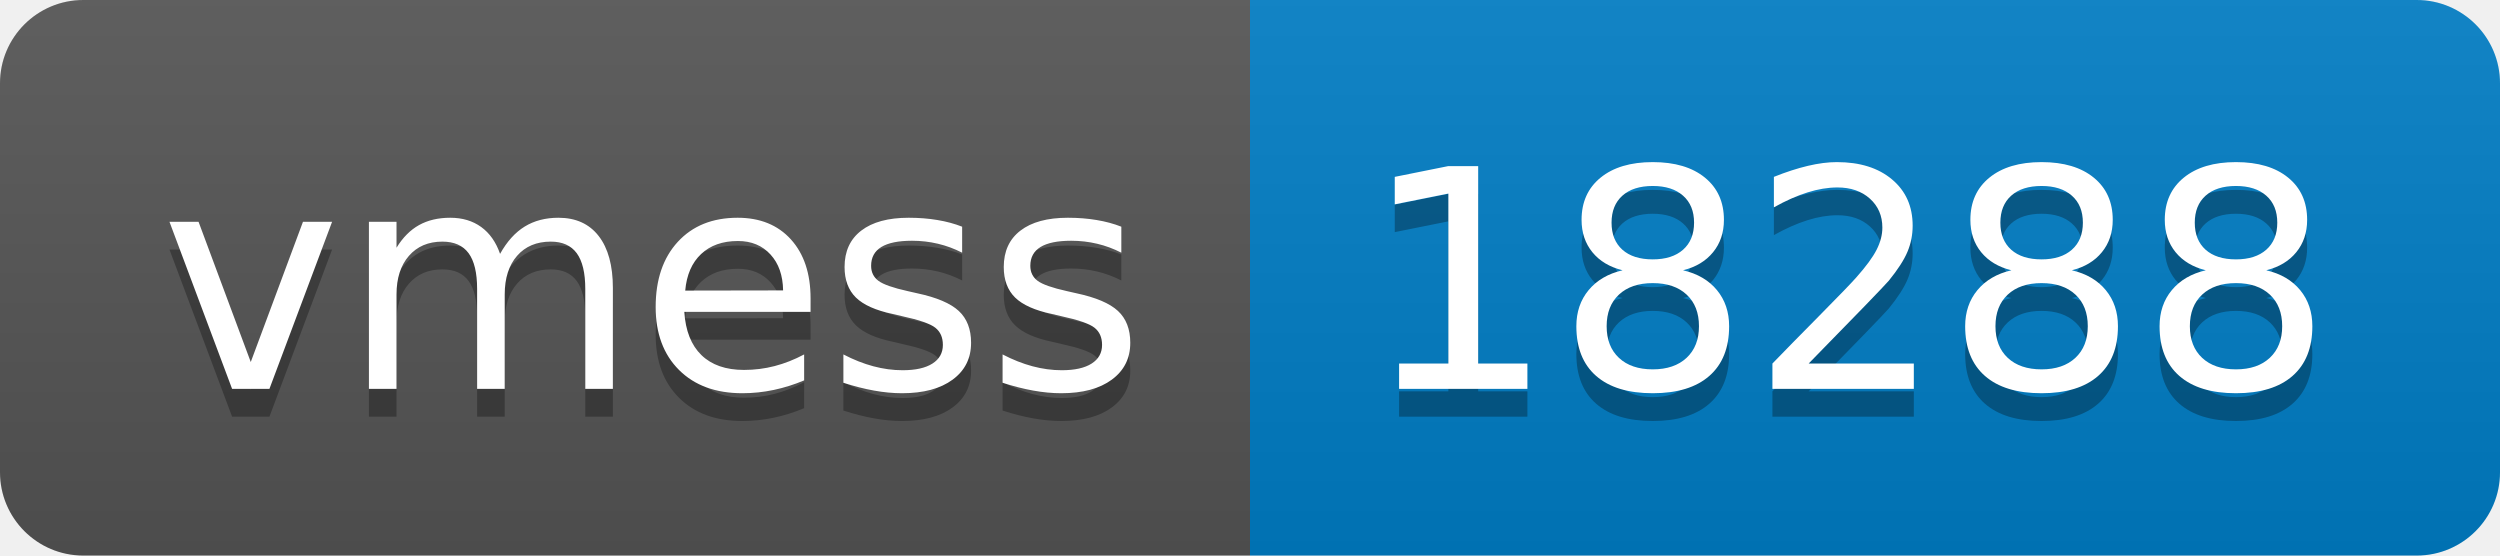
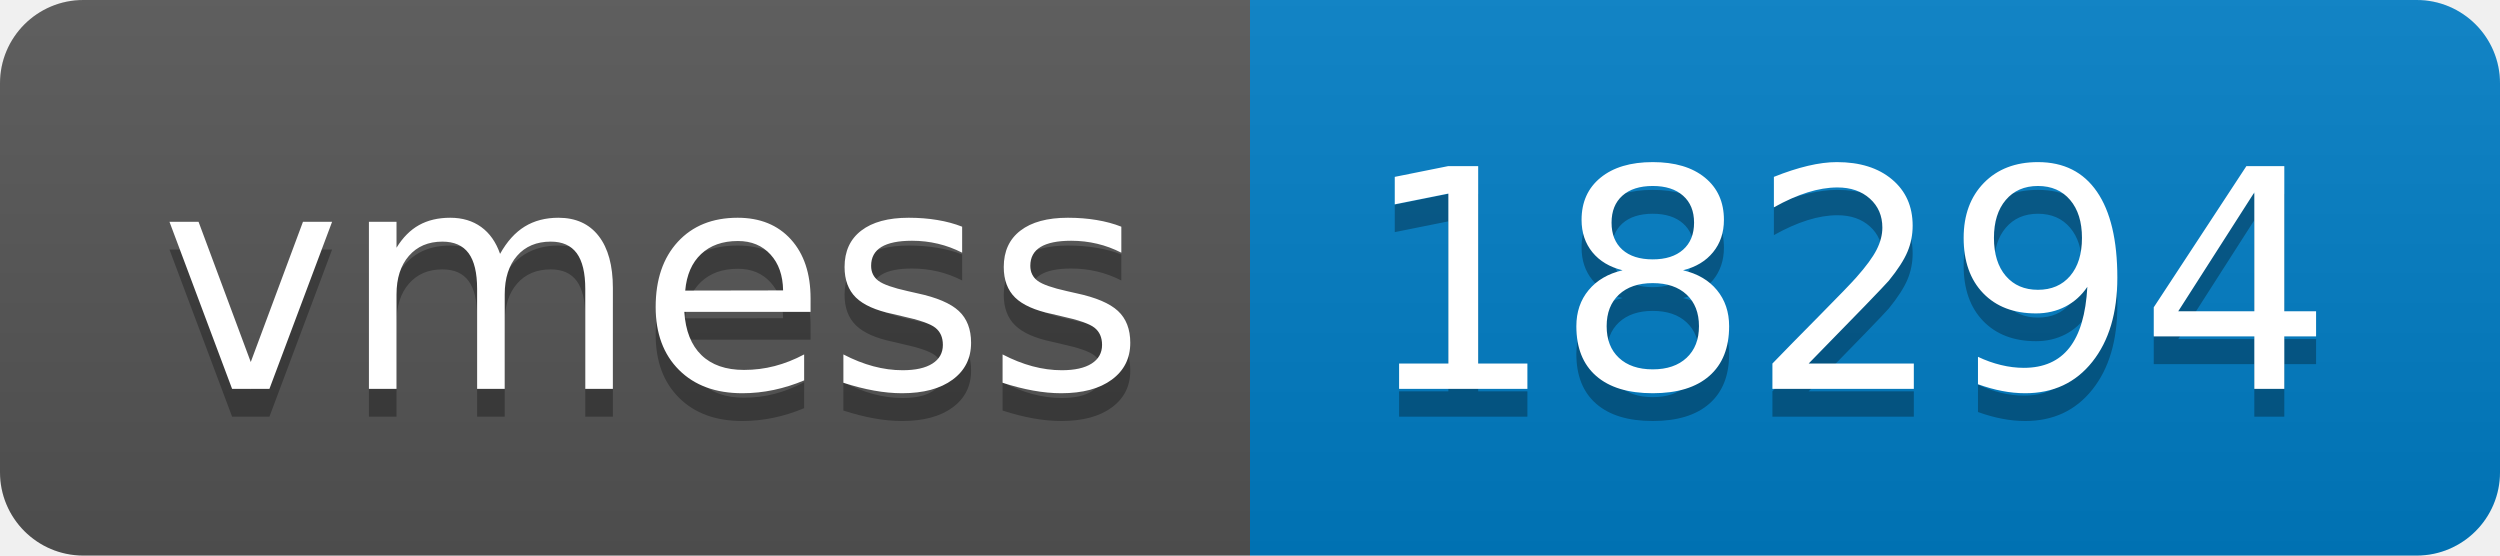
- <svg xmlns="http://www.w3.org/2000/svg" width="90" height="20" role="img" aria-label="vmess: 18288">
+ <svg xmlns="http://www.w3.org/2000/svg" width="90" height="20" role="img" aria-label="vmess: 18294">
  <linearGradient id="s" x2="0" y2="100%">
    <stop offset="0" stop-color="#bbb" stop-opacity=".1" />
    <stop offset="1" stop-opacity=".1" />
  </linearGradient>
  <clipPath id="r">
    <rect width="90" height="20" rx="3" fill="#fff" />
  </clipPath>
  <g clip-path="url(#r)">
    <rect width="45" height="20" fill="#555" />
    <rect x="45" width="45" height="20" fill="#007ec6" />
    <rect width="90" height="20" fill="url(#s)" />
  </g>
  <g fill="#fff" text-anchor="middle" font-family="Verdana,Geneva,DejaVu Sans,sans-serif" text-rendering="geometricPrecision" font-size="110">
    <text aria-hidden="true" x="235" y="150" fill="#010101" fill-opacity=".3" transform="scale(.1)" textLength="350">vmess</text>
    <text x="235" y="140" transform="scale(.1)" fill="#fff" textLength="350">vmess</text>
-     <text aria-hidden="true" x="665" y="150" fill="#010101" fill-opacity=".3" transform="scale(.1)" textLength="350">18288</text>
-     <text x="665" y="140" transform="scale(.1)" fill="#fff" textLength="350">18288</text>
+     <text aria-hidden="true" x="665" y="150" fill="#010101" fill-opacity=".3" transform="scale(.1)" textLength="350">18294</text>
+     <text x="665" y="140" transform="scale(.1)" fill="#fff" textLength="350">18294</text>
  </g>
</svg>
